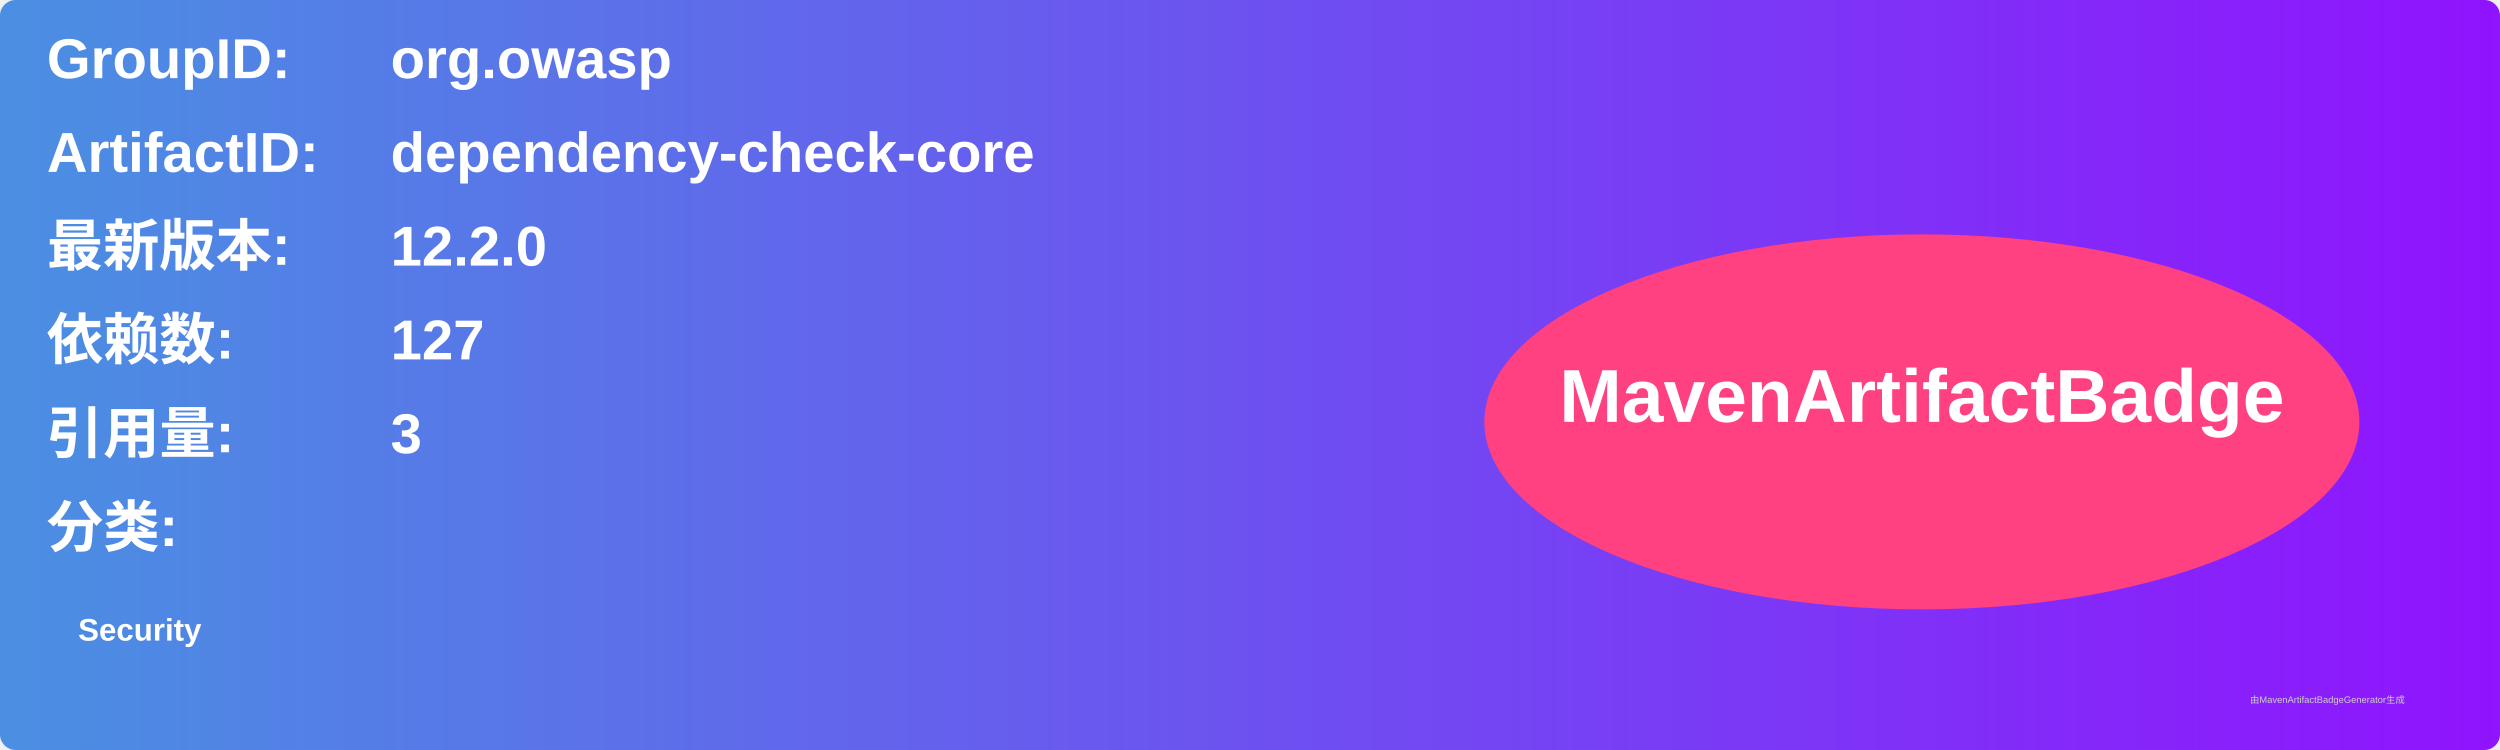
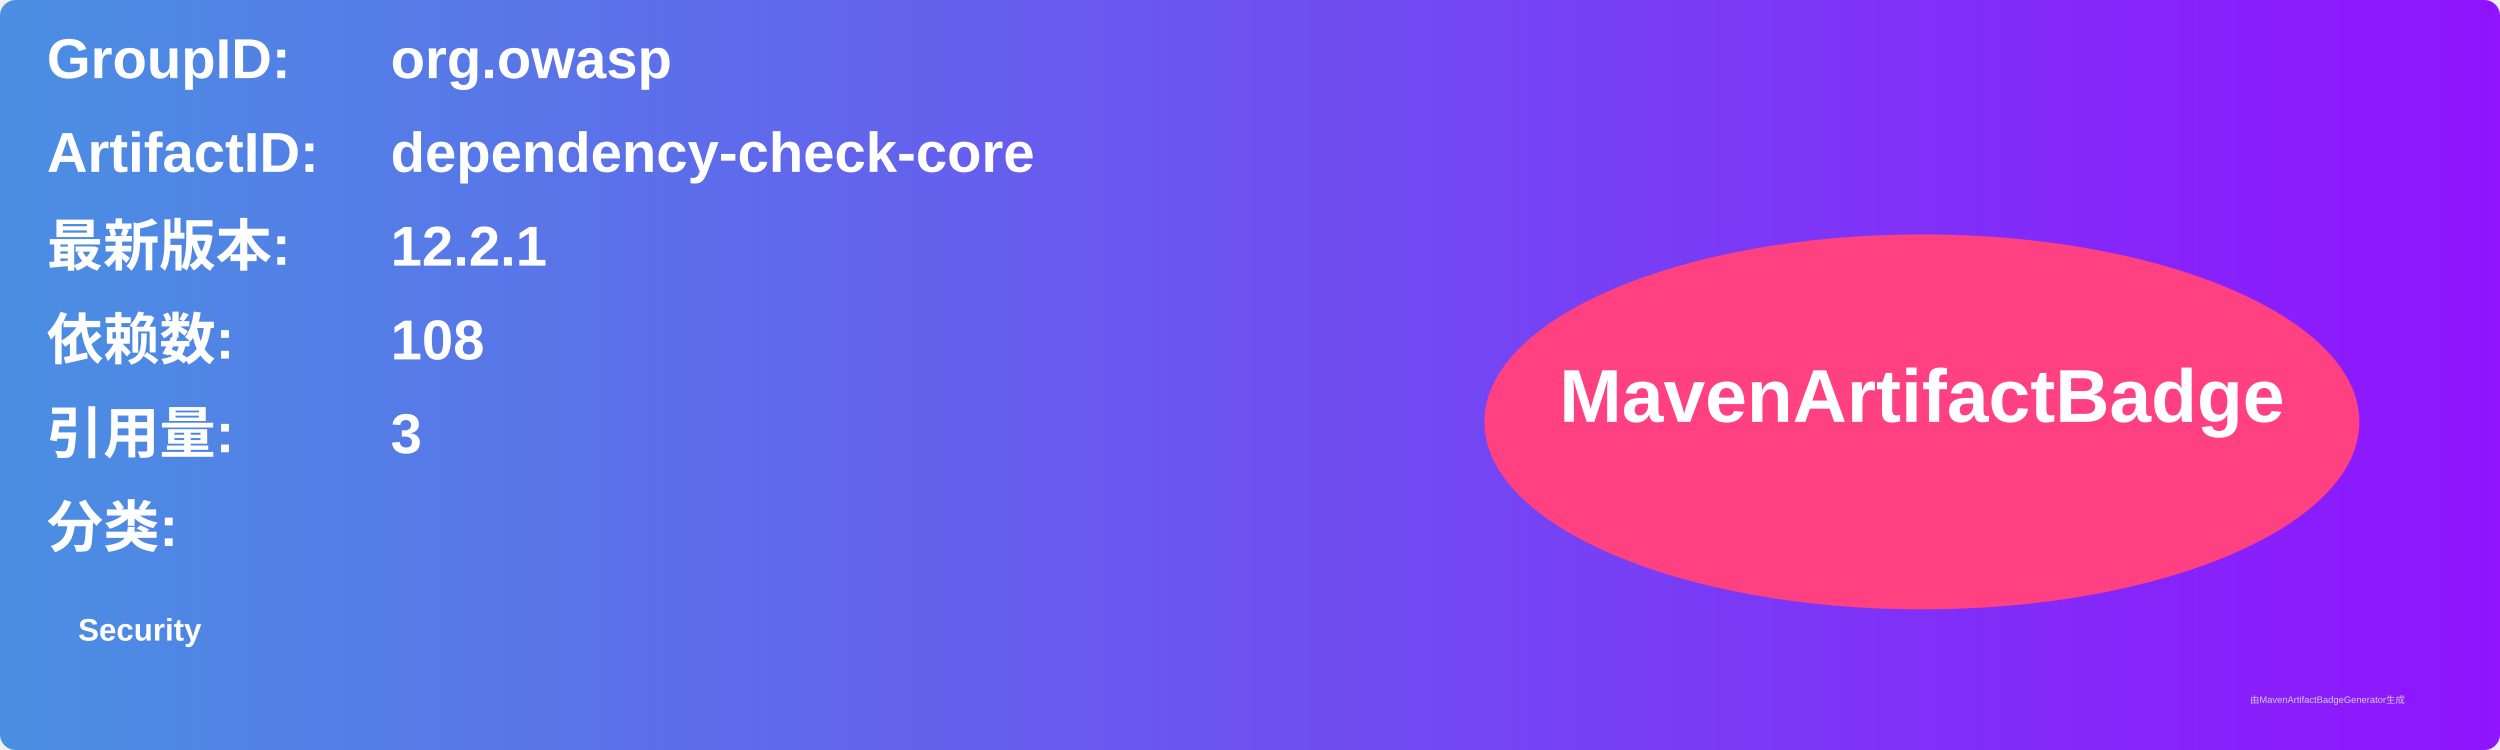
<svg xmlns="http://www.w3.org/2000/svg" width="800" height="240" viewBox="0 0 800 240">
  <linearGradient id="grad" x1="0%" y1="0%" x2="100%" y2="0%">
    <stop offset="0%" stop-color="#4a90e2" />
    <stop offset="100%" stop-color="#9013fe" />
  </linearGradient>
  <rect width="100%" height="100%" rx="5" ry="5" fill="url(#grad)" />
  <g transform="translate(15, 15)">
    <text x="0" y="10" font-family="Arial" font-size="18" fill="white" font-weight="bold" width="260">GroupID:</text>
    <text x="110" y="10" font-family="Arial" font-size="18" fill="white" font-weight="bold" width="460">org.owasp</text>
    <text x="0" y="40" font-family="Arial" font-size="18" fill="white" font-weight="bold" width="260">ArtifactID:</text>
    <text x="110" y="40" font-family="Arial" font-size="18" fill="white" font-weight="bold" width="460">dependency-check-core</text>
    <text x="0" y="70" font-family="Arial" font-size="18" fill="white" font-weight="bold">最新版本:</text>
    <text x="110" y="70" font-family="Arial" font-size="18" fill="white" font-weight="bold">
-       <tspan font-weight="bold">12.2.0</tspan>
+       <tspan font-weight="bold">12.2.1</tspan>
    </text>
    <text x="0" y="100" font-family="Arial" font-size="18" fill="white" font-weight="bold">依赖数: </text>
    <text x="110" y="100" font-family="Arial" font-size="18" fill="white">
-       <tspan font-weight="bold">127</tspan>
+       <tspan font-weight="bold">108</tspan>
    </text>
    <text x="0" y="130" font-family="Arial" font-size="18" fill="white" font-weight="bold">引用量: </text>
    <text x="110" y="130" font-family="Arial" font-size="18" fill="white">
      <tspan font-weight="bold">3</tspan>
    </text>
    <text x="0" y="160" font-family="Arial" font-size="18" fill="white" font-weight="bold">分类:</text>
    <text x="10" y="190" font-family="Arial" font-size="10" fill="white">
      <tspan font-weight="bold">Security</tspan>
    </text>
    <ellipse cx="600" cy="120" rx="140" ry="60" fill="#ff4081" />
    <text x="600" y="120" text-anchor="middle" font-family="Arial" font-size="24" fill="white" font-weight="bold">MavenArtifactBadge</text>
  </g>
  <text x="720" y="225" font-family="Arial" font-size="3" fill="#d0d0d0">由MavenArtifactBadgeGenerator生成</text>
</svg>
